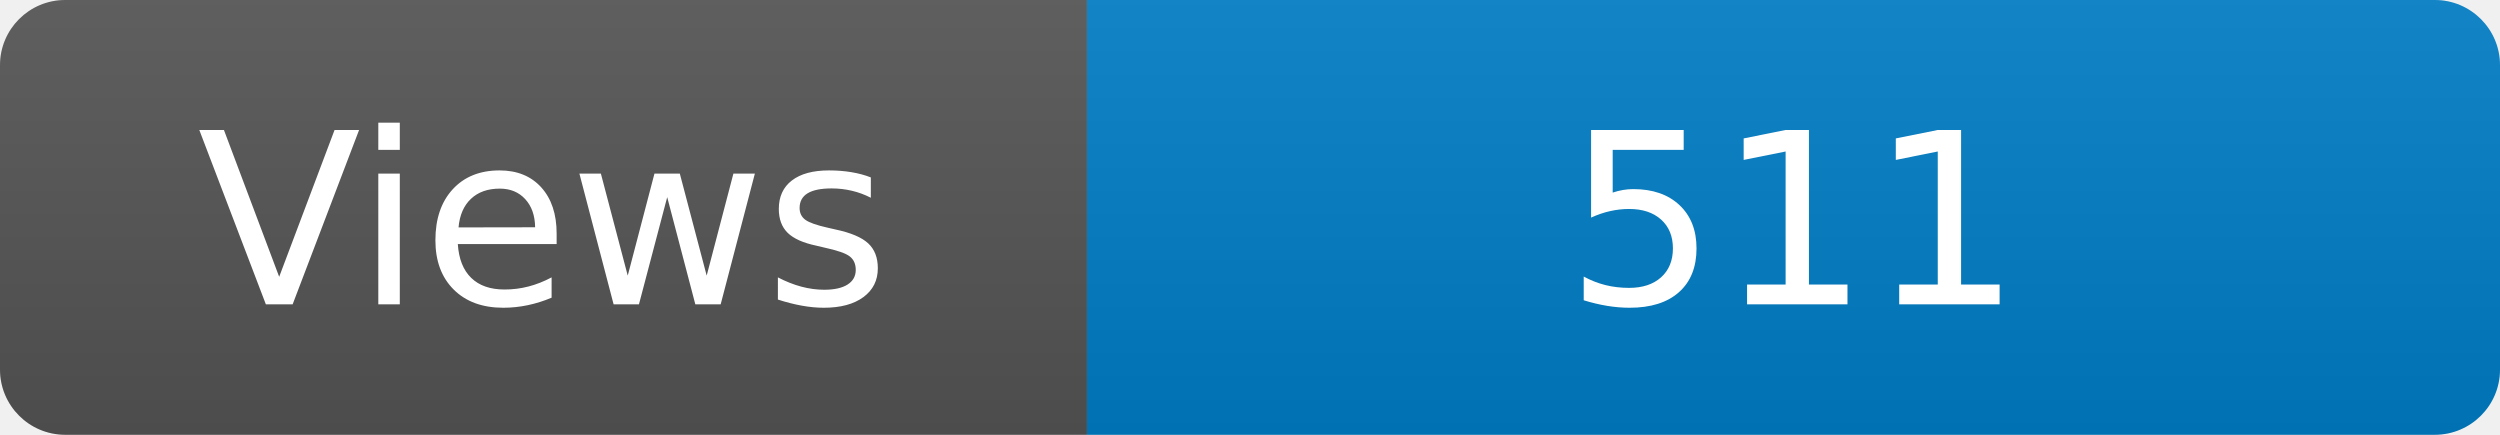
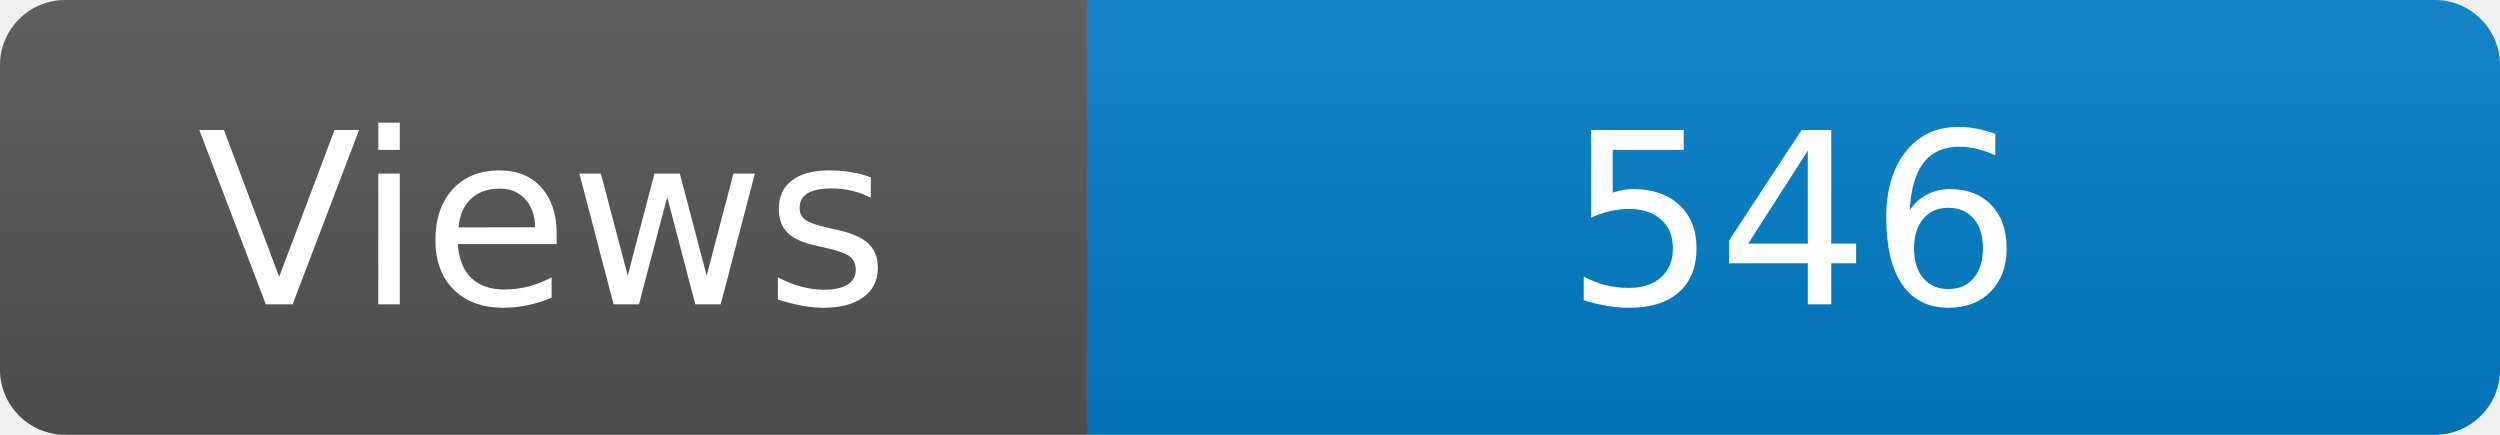
<svg xmlns="http://www.w3.org/2000/svg" width="115" height="20" role="img" aria-label="Maintained?: yes">
  <linearGradient id="s" x2="0" y2="100%">
    <stop offset="0" stop-color="#bbb" stop-opacity=".1" />
    <stop offset="1" stop-opacity=".1" />
  </linearGradient>
  <clipPath id="r">
    <rect width="115" height="20" rx="3" fill="#fff" />
  </clipPath>
  <g clip-path="url(#r)">
    <rect width="50" height="20" fill="#555" />
    <rect x="50" width="160" height="20" fill="#007ec6" />
    <rect width="115" height="20" fill="url(#s)" />
  </g>
  <g fill="#fff" text-anchor="middle" font-family="Verdana,Geneva,DejaVu Sans,sans-serif" font-size="110">
    <text x="250" y="140" transform="scale(.1)" fill="#fff">Views</text>
-     <text x="825" y="140" transform="scale(.1)" fill="#fff">511</text>
+     <text x="825" y="140" transform="scale(.1)" fill="#fff">546</text>
  </g>
</svg>
